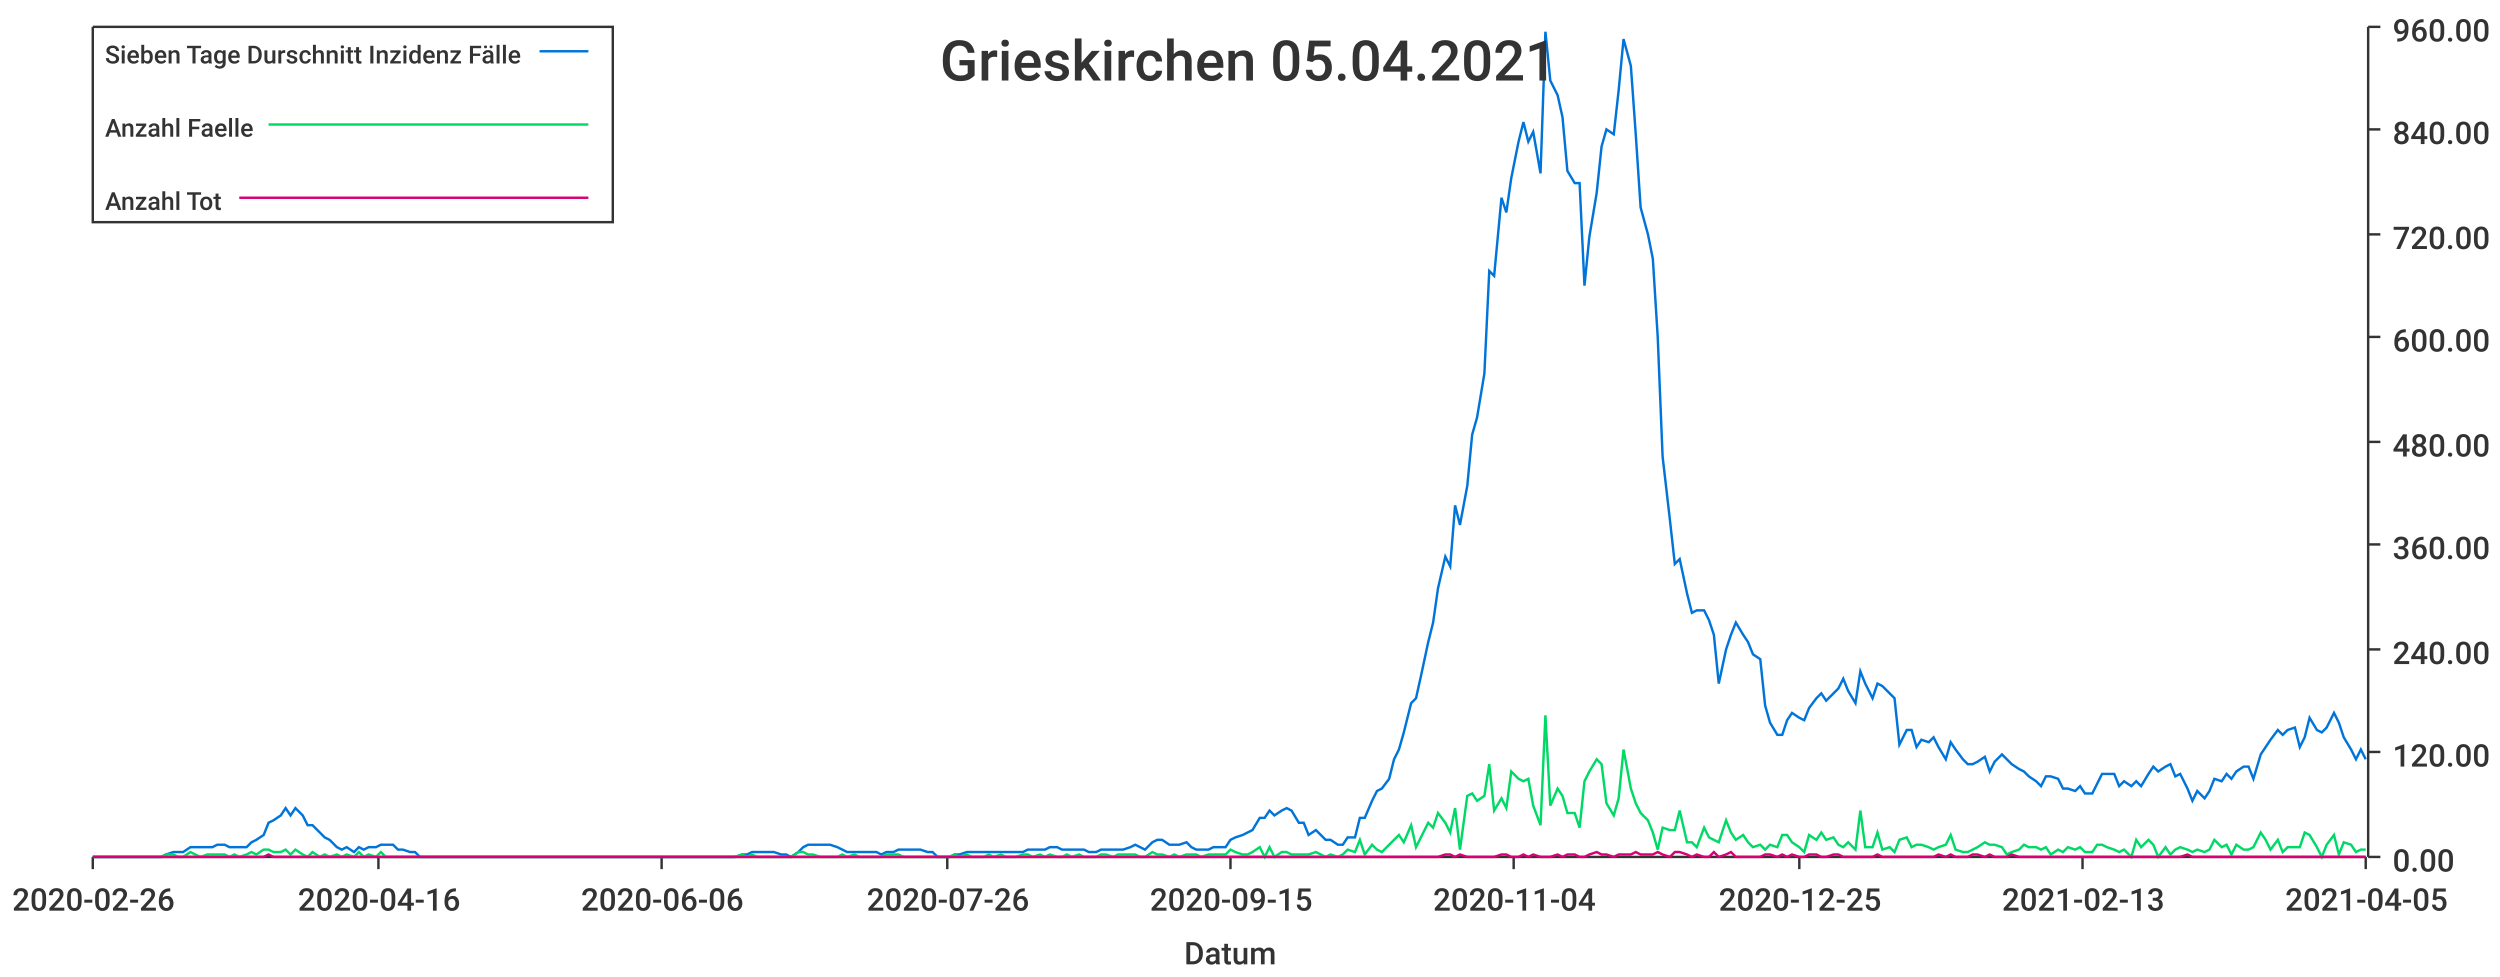
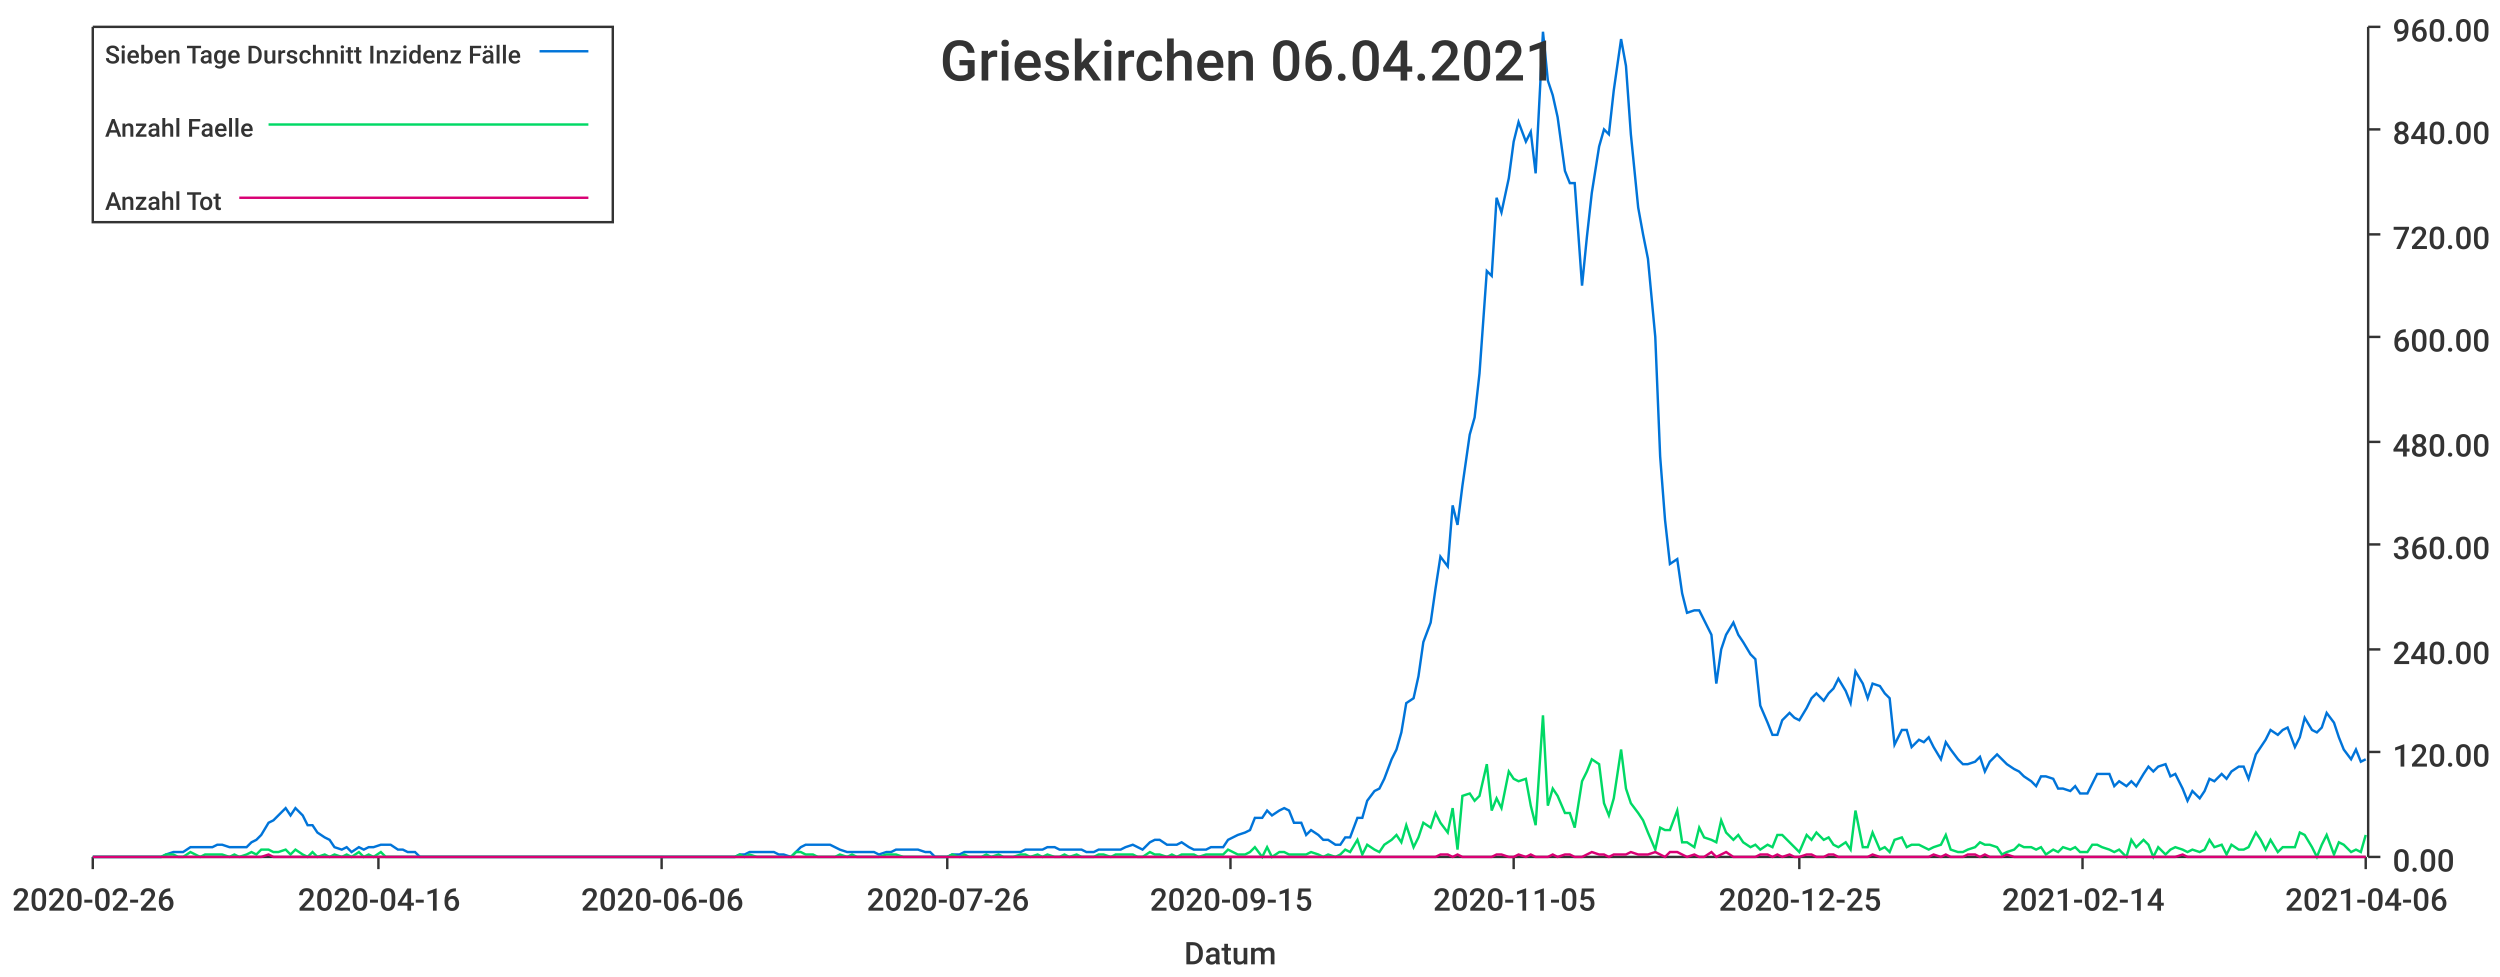
<svg xmlns="http://www.w3.org/2000/svg" width="1024" height="400">\n<path d="M 0 0 L 1024 0 L 1024 400 L 0 400 L 0 0" style="stroke-width:0;stroke:rgba(255,255,255,1.0);fill:rgba(255,255,255,1.0)" />
  <path d="M 38 11 L 969 11 L 969 351 L 38 351 L 38 11" style="stroke-width:0;stroke:rgba(255,255,255,1.0);fill:rgba(255,255,255,1.0)" />
  <path d="M 38 351 L 969 351" style="stroke-width:1;stroke:rgba(51,51,51,1.0);fill:none" />
  <path d="M 38 351 L 38 356" style="stroke-width:1;stroke:rgba(51,51,51,1.0);fill:none" />
  <text x="5" y="373" style="stroke-width:0;stroke:none;fill:rgba(51,51,51,1.0);font-size:12.8px;font-family:'Roboto Medium',sans-serif">2020-02-26</text>
  <path d="M 155 351 L 155 356" style="stroke-width:1;stroke:rgba(51,51,51,1.0);fill:none" />
  <text x="122" y="373" style="stroke-width:0;stroke:none;fill:rgba(51,51,51,1.0);font-size:12.8px;font-family:'Roboto Medium',sans-serif">2020-04-16</text>
  <path d="M 271 351 L 271 356" style="stroke-width:1;stroke:rgba(51,51,51,1.0);fill:none" />
  <text x="238" y="373" style="stroke-width:0;stroke:none;fill:rgba(51,51,51,1.0);font-size:12.8px;font-family:'Roboto Medium',sans-serif">2020-06-06</text>
  <path d="M 388 351 L 388 356" style="stroke-width:1;stroke:rgba(51,51,51,1.0);fill:none" />
  <text x="355" y="373" style="stroke-width:0;stroke:none;fill:rgba(51,51,51,1.0);font-size:12.8px;font-family:'Roboto Medium',sans-serif">2020-07-26</text>
  <path d="M 504 351 L 504 356" style="stroke-width:1;stroke:rgba(51,51,51,1.0);fill:none" />
  <text x="471" y="373" style="stroke-width:0;stroke:none;fill:rgba(51,51,51,1.0);font-size:12.8px;font-family:'Roboto Medium',sans-serif">2020-09-15</text>
  <path d="M 620 351 L 620 356" style="stroke-width:1;stroke:rgba(51,51,51,1.0);fill:none" />
-   <text x="587" y="373" style="stroke-width:0;stroke:none;fill:rgba(51,51,51,1.0);font-size:12.8px;font-family:'Roboto Medium',sans-serif">2020-11-04</text>
+   <text x="587" y="373" style="stroke-width:0;stroke:none;fill:rgba(51,51,51,1.0);font-size:12.8px;font-family:'Roboto Medium',sans-serif">2020-11-05</text>
  <path d="M 737 351 L 737 356" style="stroke-width:1;stroke:rgba(51,51,51,1.0);fill:none" />
  <text x="704" y="373" style="stroke-width:0;stroke:none;fill:rgba(51,51,51,1.0);font-size:12.8px;font-family:'Roboto Medium',sans-serif">2020-12-25</text>
  <path d="M 853 351 L 853 356" style="stroke-width:1;stroke:rgba(51,51,51,1.0);fill:none" />
-   <text x="820" y="373" style="stroke-width:0;stroke:none;fill:rgba(51,51,51,1.0);font-size:12.8px;font-family:'Roboto Medium',sans-serif">2021-02-13</text>
+   <text x="820" y="373" style="stroke-width:0;stroke:none;fill:rgba(51,51,51,1.0);font-size:12.8px;font-family:'Roboto Medium',sans-serif">2021-02-14</text>
  <path d="M 969 351 L 969 356" style="stroke-width:1;stroke:rgba(51,51,51,1.0);fill:none" />
-   <text x="936" y="373" style="stroke-width:0;stroke:none;fill:rgba(51,51,51,1.0);font-size:12.8px;font-family:'Roboto Medium',sans-serif">2021-04-05</text>
+   <text x="936" y="373" style="stroke-width:0;stroke:none;fill:rgba(51,51,51,1.0);font-size:12.8px;font-family:'Roboto Medium',sans-serif">2021-04-06</text>
  <text x="485" y="395" style="stroke-width:0;stroke:none;fill:rgba(51,51,51,1.0);font-size:12.8px;font-family:'Roboto Medium',sans-serif">Datum</text>
  <path d="M 970 351 L 970 11" style="stroke-width:1;stroke:rgba(51,51,51,1.0);fill:none" />
  <path d="M 970 351 L 975 351" style="stroke-width:1;stroke:rgba(51,51,51,1.0);fill:none" />
  <text x="980" y="357" style="stroke-width:0;stroke:none;fill:rgba(51,51,51,1.0);font-size:12.8px;font-family:'Roboto Medium',sans-serif">0.00</text>
  <path d="M 970 308 L 975 308" style="stroke-width:1;stroke:rgba(51,51,51,1.0);fill:none" />
  <text x="980" y="314" style="stroke-width:0;stroke:none;fill:rgba(51,51,51,1.0);font-size:12.8px;font-family:'Roboto Medium',sans-serif">120.00</text>
  <path d="M 970 266 L 975 266" style="stroke-width:1;stroke:rgba(51,51,51,1.0);fill:none" />
  <text x="980" y="272" style="stroke-width:0;stroke:none;fill:rgba(51,51,51,1.0);font-size:12.8px;font-family:'Roboto Medium',sans-serif">240.00</text>
  <path d="M 970 223 L 975 223" style="stroke-width:1;stroke:rgba(51,51,51,1.0);fill:none" />
  <text x="980" y="229" style="stroke-width:0;stroke:none;fill:rgba(51,51,51,1.0);font-size:12.8px;font-family:'Roboto Medium',sans-serif">360.00</text>
  <path d="M 970 181 L 975 181" style="stroke-width:1;stroke:rgba(51,51,51,1.0);fill:none" />
  <text x="980" y="187" style="stroke-width:0;stroke:none;fill:rgba(51,51,51,1.0);font-size:12.8px;font-family:'Roboto Medium',sans-serif">480.00</text>
  <path d="M 970 138 L 975 138" style="stroke-width:1;stroke:rgba(51,51,51,1.0);fill:none" />
  <text x="980" y="144" style="stroke-width:0;stroke:none;fill:rgba(51,51,51,1.0);font-size:12.8px;font-family:'Roboto Medium',sans-serif">600.00</text>
  <path d="M 970 96 L 975 96" style="stroke-width:1;stroke:rgba(51,51,51,1.0);fill:none" />
  <text x="980" y="102" style="stroke-width:0;stroke:none;fill:rgba(51,51,51,1.0);font-size:12.8px;font-family:'Roboto Medium',sans-serif">720.00</text>
  <path d="M 970 53 L 975 53" style="stroke-width:1;stroke:rgba(51,51,51,1.0);fill:none" />
  <text x="980" y="59" style="stroke-width:0;stroke:none;fill:rgba(51,51,51,1.0);font-size:12.8px;font-family:'Roboto Medium',sans-serif">840.00</text>
  <path d="M 970 11 L 975 11" style="stroke-width:1;stroke:rgba(51,51,51,1.0);fill:none" />
  <text x="980" y="17" style="stroke-width:0;stroke:none;fill:rgba(51,51,51,1.0);font-size:12.8px;font-family:'Roboto Medium',sans-serif">960.00</text>
-   <path d="M 38 351 L 41 351 L 43 351 L 45 351 L 48 351 L 50 351 L 52 351 L 55 351 L 57 351 L 59 351 L 62 351 L 64 351 L 66 351 L 68 350 L 71 349 L 73 349 L 75 349 L 78 347 L 80 347 L 82 347 L 85 347 L 87 347 L 89 346 L 92 346 L 94 347 L 96 347 L 98 347 L 101 347 L 103 345 L 105 344 L 108 342 L 110 337 L 112 336 L 115 334 L 117 331 L 119 334 L 121 331 L 124 334 L 126 338 L 128 338 L 131 341 L 133 343 L 135 344 L 138 347 L 140 348 L 142 347 L 145 349 L 147 347 L 149 348 L 151 347 L 154 347 L 156 346 L 158 346 L 161 346 L 163 348 L 165 348 L 168 349 L 170 349 L 172 351 L 174 351 L 177 351 L 179 351 L 181 351 L 184 351 L 186 351 L 188 351 L 191 351 L 193 351 L 195 351 L 198 351 L 200 351 L 202 351 L 204 351 L 207 351 L 209 351 L 211 351 L 214 351 L 216 351 L 218 351 L 221 351 L 223 351 L 225 351 L 227 351 L 230 351 L 232 351 L 234 351 L 237 351 L 239 351 L 241 351 L 244 351 L 246 351 L 248 351 L 251 351 L 253 351 L 255 351 L 257 351 L 260 351 L 262 351 L 264 351 L 267 351 L 269 351 L 271 351 L 274 351 L 276 351 L 278 351 L 280 351 L 283 351 L 285 351 L 287 351 L 290 351 L 292 351 L 294 351 L 297 351 L 299 351 L 301 351 L 304 350 L 306 350 L 308 349 L 310 349 L 313 349 L 315 349 L 317 349 L 320 350 L 322 350 L 324 351 L 327 349 L 329 347 L 331 346 L 333 346 L 336 346 L 338 346 L 340 346 L 343 347 L 345 348 L 347 349 L 350 349 L 352 349 L 354 349 L 357 349 L 359 349 L 361 350 L 363 349 L 366 349 L 368 348 L 370 348 L 373 348 L 375 348 L 377 348 L 380 349 L 382 349 L 384 351 L 386 351 L 389 351 L 391 350 L 393 350 L 396 349 L 398 349 L 400 349 L 403 349 L 405 349 L 407 349 L 410 349 L 412 349 L 414 349 L 416 349 L 419 349 L 421 348 L 423 348 L 426 348 L 428 348 L 430 347 L 433 347 L 435 348 L 437 348 L 439 348 L 442 348 L 444 348 L 446 349 L 449 349 L 451 348 L 453 348 L 456 348 L 458 348 L 460 348 L 463 347 L 465 346 L 467 347 L 469 348 L 472 345 L 474 344 L 476 344 L 479 346 L 481 346 L 483 346 L 486 345 L 488 347 L 490 348 L 492 348 L 495 348 L 497 347 L 499 347 L 502 347 L 504 344 L 506 343 L 509 342 L 511 341 L 513 340 L 516 335 L 518 335 L 520 332 L 522 334 L 525 332 L 527 331 L 529 332 L 532 337 L 534 337 L 536 342 L 539 340 L 541 342 L 543 344 L 545 344 L 548 346 L 550 346 L 552 343 L 555 343 L 557 335 L 559 335 L 562 328 L 564 324 L 566 323 L 569 319 L 571 311 L 573 307 L 575 300 L 578 288 L 580 286 L 582 277 L 585 263 L 587 255 L 589 241 L 592 228 L 594 232 L 596 207 L 598 215 L 601 199 L 603 178 L 605 171 L 608 153 L 610 111 L 612 113 L 615 81 L 617 87 L 619 73 L 622 58 L 624 50 L 626 58 L 628 54 L 631 71 L 633 13 L 635 33 L 638 39 L 640 48 L 642 70 L 645 75 L 647 75 L 649 117 L 651 97 L 654 79 L 656 60 L 658 53 L 661 55 L 663 37 L 665 16 L 668 27 L 670 55 L 672 85 L 675 96 L 677 106 L 679 138 L 681 187 L 684 213 L 686 231 L 688 229 L 691 243 L 693 251 L 695 250 L 698 250 L 700 254 L 702 260 L 704 280 L 707 266 L 709 260 L 711 255 L 714 260 L 716 263 L 718 268 L 721 270 L 723 289 L 725 296 L 728 301 L 730 301 L 732 295 L 734 292 L 737 294 L 739 295 L 741 290 L 744 286 L 746 284 L 748 287 L 751 284 L 753 282 L 755 278 L 757 283 L 760 288 L 762 275 L 764 280 L 767 286 L 769 280 L 771 281 L 774 284 L 776 286 L 778 305 L 781 299 L 783 299 L 785 306 L 787 303 L 790 304 L 792 302 L 794 306 L 797 311 L 799 304 L 801 307 L 804 311 L 806 313 L 808 313 L 810 312 L 813 310 L 815 316 L 817 312 L 820 309 L 822 311 L 824 313 L 827 315 L 829 316 L 831 318 L 834 320 L 836 322 L 838 318 L 840 318 L 843 319 L 845 323 L 847 323 L 850 324 L 852 322 L 854 325 L 857 325 L 859 321 L 861 317 L 863 317 L 866 317 L 868 322 L 870 320 L 873 322 L 875 320 L 877 322 L 880 317 L 882 314 L 884 316 L 887 314 L 889 313 L 891 318 L 893 317 L 896 323 L 898 328 L 900 324 L 903 327 L 905 324 L 907 319 L 910 320 L 912 317 L 914 319 L 916 316 L 919 314 L 921 314 L 923 319 L 926 309 L 928 306 L 930 303 L 933 299 L 935 301 L 937 299 L 940 298 L 942 306 L 944 302 L 946 294 L 949 299 L 951 300 L 953 298 L 956 292 L 958 296 L 960 302 L 963 307 L 965 311 L 967 307 L 969 311" style="stroke-width:1;stroke:rgba(0,116,217,1.0);fill:none" />
-   <path d="M 38 351 L 41 351 L 43 351 L 45 351 L 48 351 L 50 351 L 52 351 L 55 351 L 57 351 L 59 351 L 62 351 L 64 351 L 66 351 L 68 350 L 71 350 L 73 351 L 75 351 L 78 349 L 80 350 L 82 351 L 85 350 L 87 350 L 89 350 L 92 350 L 94 351 L 96 350 L 98 351 L 101 350 L 103 349 L 105 350 L 108 348 L 110 348 L 112 349 L 115 349 L 117 348 L 119 350 L 121 348 L 124 350 L 126 351 L 128 349 L 131 351 L 133 350 L 135 351 L 138 350 L 140 351 L 142 350 L 145 351 L 147 349 L 149 351 L 151 350 L 154 351 L 156 349 L 158 351 L 161 351 L 163 351 L 165 351 L 168 351 L 170 351 L 172 351 L 174 351 L 177 351 L 179 351 L 181 351 L 184 351 L 186 351 L 188 351 L 191 351 L 193 351 L 195 351 L 198 351 L 200 351 L 202 351 L 204 351 L 207 351 L 209 351 L 211 351 L 214 351 L 216 351 L 218 351 L 221 351 L 223 351 L 225 351 L 227 351 L 230 351 L 232 351 L 234 351 L 237 351 L 239 351 L 241 351 L 244 351 L 246 351 L 248 351 L 251 351 L 253 351 L 255 351 L 257 351 L 260 351 L 262 351 L 264 351 L 267 351 L 269 351 L 271 351 L 274 351 L 276 351 L 278 351 L 280 351 L 283 351 L 285 351 L 287 351 L 290 351 L 292 351 L 294 351 L 297 351 L 299 351 L 301 351 L 304 350 L 306 351 L 308 350 L 310 351 L 313 351 L 315 351 L 317 351 L 320 351 L 322 351 L 324 351 L 327 349 L 329 349 L 331 350 L 333 350 L 336 351 L 338 351 L 340 351 L 343 351 L 345 350 L 347 351 L 350 350 L 352 351 L 354 351 L 357 351 L 359 351 L 361 351 L 363 350 L 366 350 L 368 350 L 370 351 L 373 351 L 375 351 L 377 351 L 380 351 L 382 351 L 384 351 L 386 351 L 389 351 L 391 350 L 393 351 L 396 350 L 398 351 L 400 351 L 403 351 L 405 350 L 407 351 L 410 350 L 412 351 L 414 351 L 416 351 L 419 350 L 421 350 L 423 351 L 426 350 L 428 351 L 430 350 L 433 351 L 435 351 L 437 350 L 439 351 L 442 350 L 444 351 L 446 351 L 449 351 L 451 350 L 453 350 L 456 351 L 458 350 L 460 350 L 463 350 L 465 350 L 467 351 L 469 351 L 472 349 L 474 350 L 476 350 L 479 351 L 481 350 L 483 351 L 486 350 L 488 350 L 490 350 L 492 351 L 495 350 L 497 350 L 499 350 L 502 350 L 504 348 L 506 349 L 509 350 L 511 350 L 513 349 L 516 347 L 518 351 L 520 347 L 522 351 L 525 349 L 527 349 L 529 350 L 532 350 L 534 350 L 536 350 L 539 349 L 541 350 L 543 351 L 545 350 L 548 351 L 550 350 L 552 348 L 555 349 L 557 344 L 559 350 L 562 346 L 564 348 L 566 349 L 569 346 L 571 344 L 573 342 L 575 345 L 578 338 L 580 347 L 582 343 L 585 337 L 587 339 L 589 333 L 592 337 L 594 341 L 596 331 L 598 348 L 601 326 L 603 325 L 605 328 L 608 326 L 610 313 L 612 332 L 615 327 L 617 331 L 619 316 L 622 319 L 624 320 L 626 319 L 628 330 L 631 338 L 633 293 L 635 330 L 638 323 L 640 326 L 642 333 L 645 333 L 647 339 L 649 320 L 651 316 L 654 311 L 656 313 L 658 329 L 661 334 L 663 327 L 665 307 L 668 323 L 670 329 L 672 333 L 675 336 L 677 341 L 679 348 L 681 339 L 684 340 L 686 340 L 688 332 L 691 345 L 693 345 L 695 347 L 698 339 L 700 343 L 702 344 L 704 345 L 707 336 L 709 341 L 711 344 L 714 342 L 716 345 L 718 347 L 721 346 L 723 348 L 725 346 L 728 347 L 730 342 L 732 342 L 734 345 L 737 347 L 739 349 L 741 342 L 744 344 L 746 341 L 748 344 L 751 343 L 753 346 L 755 347 L 757 345 L 760 348 L 762 332 L 764 347 L 767 347 L 769 341 L 771 348 L 774 347 L 776 349 L 778 344 L 781 343 L 783 347 L 785 346 L 787 346 L 790 347 L 792 348 L 794 347 L 797 346 L 799 342 L 801 348 L 804 349 L 806 349 L 808 348 L 810 347 L 813 345 L 815 346 L 817 346 L 820 347 L 822 350 L 824 349 L 827 348 L 829 346 L 831 347 L 834 347 L 836 348 L 838 347 L 840 350 L 843 348 L 845 349 L 847 347 L 850 348 L 852 347 L 854 349 L 857 349 L 859 346 L 861 346 L 863 347 L 866 348 L 868 349 L 870 348 L 873 351 L 875 344 L 877 347 L 880 344 L 882 346 L 884 351 L 887 347 L 889 350 L 891 348 L 893 347 L 896 348 L 898 349 L 900 348 L 903 349 L 905 348 L 907 344 L 910 347 L 912 346 L 914 350 L 916 346 L 919 348 L 921 348 L 923 347 L 926 341 L 928 344 L 930 348 L 933 344 L 935 349 L 937 347 L 940 347 L 942 347 L 944 341 L 946 342 L 949 347 L 951 351 L 953 346 L 956 342 L 958 350 L 960 345 L 963 346 L 965 349 L 967 348 L 969 348" style="stroke-width:1;stroke:rgba(0,217,101,1.0);fill:none" />
-   <path d="M 38 351 L 41 351 L 43 351 L 45 351 L 48 351 L 50 351 L 52 351 L 55 351 L 57 351 L 59 351 L 62 351 L 64 351 L 66 351 L 68 351 L 71 351 L 73 351 L 75 351 L 78 351 L 80 351 L 82 351 L 85 351 L 87 351 L 89 351 L 92 351 L 94 351 L 96 351 L 98 351 L 101 351 L 103 351 L 105 351 L 108 351 L 110 350 L 112 351 L 115 351 L 117 351 L 119 351 L 121 351 L 124 351 L 126 351 L 128 351 L 131 351 L 133 351 L 135 351 L 138 351 L 140 351 L 142 351 L 145 351 L 147 351 L 149 351 L 151 351 L 154 351 L 156 351 L 158 351 L 161 351 L 163 351 L 165 351 L 168 351 L 170 351 L 172 351 L 174 351 L 177 351 L 179 351 L 181 351 L 184 351 L 186 351 L 188 351 L 191 351 L 193 351 L 195 351 L 198 351 L 200 351 L 202 351 L 204 351 L 207 351 L 209 351 L 211 351 L 214 351 L 216 351 L 218 351 L 221 351 L 223 351 L 225 351 L 227 351 L 230 351 L 232 351 L 234 351 L 237 351 L 239 351 L 241 351 L 244 351 L 246 351 L 248 351 L 251 351 L 253 351 L 255 351 L 257 351 L 260 351 L 262 351 L 264 351 L 267 351 L 269 351 L 271 351 L 274 351 L 276 351 L 278 351 L 280 351 L 283 351 L 285 351 L 287 351 L 290 351 L 292 351 L 294 351 L 297 351 L 299 351 L 301 351 L 304 351 L 306 351 L 308 351 L 310 351 L 313 351 L 315 351 L 317 351 L 320 351 L 322 351 L 324 351 L 327 351 L 329 351 L 331 351 L 333 351 L 336 351 L 338 351 L 340 351 L 343 351 L 345 351 L 347 351 L 350 351 L 352 351 L 354 351 L 357 351 L 359 351 L 361 351 L 363 351 L 366 351 L 368 351 L 370 351 L 373 351 L 375 351 L 377 351 L 380 351 L 382 351 L 384 351 L 386 351 L 389 351 L 391 351 L 393 351 L 396 351 L 398 351 L 400 351 L 403 351 L 405 351 L 407 351 L 410 351 L 412 351 L 414 351 L 416 351 L 419 351 L 421 351 L 423 351 L 426 351 L 428 351 L 430 351 L 433 351 L 435 351 L 437 351 L 439 351 L 442 351 L 444 351 L 446 351 L 449 351 L 451 351 L 453 351 L 456 351 L 458 351 L 460 351 L 463 351 L 465 351 L 467 351 L 469 351 L 472 351 L 474 351 L 476 351 L 479 351 L 481 351 L 483 351 L 486 351 L 488 351 L 490 351 L 492 351 L 495 351 L 497 351 L 499 351 L 502 351 L 504 351 L 506 351 L 509 351 L 511 351 L 513 351 L 516 351 L 518 351 L 520 351 L 522 351 L 525 351 L 527 351 L 529 351 L 532 351 L 534 351 L 536 351 L 539 351 L 541 351 L 543 351 L 545 351 L 548 351 L 550 351 L 552 351 L 555 351 L 557 351 L 559 351 L 562 351 L 564 351 L 566 351 L 569 351 L 571 351 L 573 351 L 575 351 L 578 351 L 580 351 L 582 351 L 585 351 L 587 351 L 589 351 L 592 350 L 594 350 L 596 351 L 598 350 L 601 351 L 603 351 L 605 351 L 608 351 L 610 351 L 612 351 L 615 350 L 617 350 L 619 351 L 622 351 L 624 350 L 626 351 L 628 350 L 631 351 L 633 351 L 635 351 L 638 350 L 640 351 L 642 350 L 645 350 L 647 351 L 649 351 L 651 350 L 654 349 L 656 350 L 658 350 L 661 351 L 663 350 L 665 350 L 668 350 L 670 349 L 672 350 L 675 350 L 677 350 L 679 349 L 681 350 L 684 351 L 686 349 L 688 349 L 691 350 L 693 351 L 695 350 L 698 351 L 700 351 L 702 349 L 704 351 L 707 350 L 709 349 L 711 351 L 714 351 L 716 351 L 718 351 L 721 351 L 723 350 L 725 350 L 728 351 L 730 350 L 732 351 L 734 350 L 737 351 L 739 351 L 741 350 L 744 350 L 746 351 L 748 351 L 751 350 L 753 350 L 755 351 L 757 351 L 760 351 L 762 351 L 764 351 L 767 351 L 769 350 L 771 351 L 774 351 L 776 351 L 778 351 L 781 351 L 783 351 L 785 351 L 787 351 L 790 351 L 792 351 L 794 350 L 797 351 L 799 350 L 801 351 L 804 351 L 806 351 L 808 350 L 810 350 L 813 351 L 815 350 L 817 351 L 820 351 L 822 351 L 824 350 L 827 351 L 829 351 L 831 351 L 834 351 L 836 351 L 838 351 L 840 351 L 843 351 L 845 351 L 847 351 L 850 351 L 852 351 L 854 351 L 857 351 L 859 351 L 861 351 L 863 351 L 866 351 L 868 351 L 870 351 L 873 351 L 875 351 L 877 351 L 880 351 L 882 351 L 884 351 L 887 351 L 889 351 L 891 351 L 893 351 L 896 350 L 898 351 L 900 351 L 903 351 L 905 351 L 907 351 L 910 351 L 912 351 L 914 351 L 916 351 L 919 351 L 921 351 L 923 351 L 926 351 L 928 351 L 930 351 L 933 351 L 935 351 L 937 351 L 940 351 L 942 351 L 944 351 L 946 351 L 949 351 L 951 351 L 953 351 L 956 351 L 958 351 L 960 351 L 963 351 L 965 351 L 967 351 L 969 351" style="stroke-width:1;stroke:rgba(217,0,116,1.0);fill:none" />
-   <text x="385" y="33" style="stroke-width:0;stroke:none;fill:rgba(51,51,51,1.0);font-size:23.0px;font-family:'Roboto Medium',sans-serif">Grieskirchen 05.04.2021</text>
+   <path d="M 38 351 L 41 351 L 43 351 L 45 351 L 48 351 L 50 351 L 52 351 L 55 351 L 57 351 L 59 351 L 61 351 L 64 351 L 66 351 L 68 350 L 71 349 L 73 349 L 75 349 L 78 347 L 80 347 L 82 347 L 84 347 L 87 347 L 89 346 L 91 346 L 94 347 L 96 347 L 98 347 L 101 347 L 103 345 L 105 344 L 107 342 L 110 337 L 112 336 L 114 334 L 117 331 L 119 334 L 121 331 L 124 334 L 126 338 L 128 338 L 130 341 L 133 343 L 135 344 L 137 347 L 140 348 L 142 347 L 144 349 L 147 347 L 149 348 L 151 347 L 153 347 L 156 346 L 158 346 L 160 346 L 163 348 L 165 348 L 167 349 L 170 349 L 172 351 L 174 351 L 176 351 L 179 351 L 181 351 L 183 351 L 186 351 L 188 351 L 190 351 L 193 351 L 195 351 L 197 351 L 199 351 L 202 351 L 204 351 L 206 351 L 209 351 L 211 351 L 213 351 L 216 351 L 218 351 L 220 351 L 222 351 L 225 351 L 227 351 L 229 351 L 232 351 L 234 351 L 236 351 L 238 351 L 241 351 L 243 351 L 245 351 L 248 351 L 250 351 L 252 351 L 255 351 L 257 351 L 259 351 L 261 351 L 264 351 L 266 351 L 268 351 L 271 351 L 273 351 L 275 351 L 278 351 L 280 351 L 282 351 L 284 351 L 287 351 L 289 351 L 291 351 L 294 351 L 296 351 L 298 351 L 301 351 L 303 350 L 305 350 L 307 349 L 310 349 L 312 349 L 314 349 L 317 349 L 319 350 L 321 350 L 324 351 L 326 349 L 328 347 L 330 346 L 333 346 L 335 346 L 337 346 L 340 346 L 342 347 L 344 348 L 347 349 L 349 349 L 351 349 L 353 349 L 356 349 L 358 349 L 360 350 L 363 349 L 365 349 L 367 348 L 370 348 L 372 348 L 374 348 L 376 348 L 379 349 L 381 349 L 383 351 L 386 351 L 388 351 L 390 350 L 393 350 L 395 349 L 397 349 L 399 349 L 402 349 L 404 349 L 406 349 L 409 349 L 411 349 L 413 349 L 415 349 L 418 349 L 420 348 L 422 348 L 425 348 L 427 348 L 429 347 L 432 347 L 434 348 L 436 348 L 438 348 L 441 348 L 443 348 L 445 349 L 448 349 L 450 348 L 452 348 L 455 348 L 457 348 L 459 348 L 461 347 L 464 346 L 466 347 L 468 348 L 471 345 L 473 344 L 475 344 L 478 346 L 480 346 L 482 346 L 484 345 L 487 347 L 489 348 L 491 348 L 494 348 L 496 347 L 498 347 L 501 347 L 503 344 L 505 343 L 507 342 L 510 341 L 512 340 L 514 335 L 517 335 L 519 332 L 521 334 L 524 332 L 526 331 L 528 332 L 530 337 L 533 337 L 535 342 L 537 340 L 540 342 L 542 344 L 544 344 L 547 346 L 549 346 L 551 343 L 553 343 L 556 335 L 558 335 L 560 328 L 563 324 L 565 323 L 567 319 L 570 311 L 572 307 L 574 300 L 576 288 L 579 286 L 581 277 L 583 263 L 586 255 L 588 241 L 590 228 L 593 232 L 595 207 L 597 215 L 599 199 L 602 178 L 604 171 L 606 153 L 609 111 L 611 113 L 613 81 L 615 87 L 618 73 L 620 58 L 622 50 L 625 58 L 627 54 L 629 71 L 632 13 L 634 33 L 636 39 L 638 48 L 641 70 L 643 75 L 645 75 L 648 117 L 650 97 L 652 79 L 655 60 L 657 53 L 659 55 L 661 37 L 664 16 L 666 27 L 668 55 L 671 85 L 673 96 L 675 106 L 678 138 L 680 187 L 682 213 L 684 231 L 687 229 L 689 243 L 691 251 L 694 250 L 696 250 L 698 254 L 701 260 L 703 280 L 705 266 L 707 260 L 710 255 L 712 260 L 714 263 L 717 268 L 719 270 L 721 289 L 724 296 L 726 301 L 728 301 L 730 295 L 733 292 L 735 294 L 737 295 L 740 290 L 742 286 L 744 284 L 747 287 L 749 284 L 751 282 L 753 278 L 756 283 L 758 288 L 760 275 L 763 280 L 765 286 L 767 280 L 770 281 L 772 284 L 774 286 L 776 305 L 779 299 L 781 299 L 783 306 L 786 303 L 788 304 L 790 302 L 792 306 L 795 311 L 797 304 L 799 307 L 802 311 L 804 313 L 806 313 L 809 312 L 811 310 L 813 316 L 815 312 L 818 309 L 820 311 L 822 313 L 825 315 L 827 316 L 829 318 L 832 320 L 834 322 L 836 318 L 838 318 L 841 319 L 843 323 L 845 323 L 848 324 L 850 322 L 852 325 L 855 325 L 857 321 L 859 317 L 861 317 L 864 317 L 866 322 L 868 320 L 871 322 L 873 320 L 875 322 L 878 317 L 880 314 L 882 316 L 884 314 L 887 313 L 889 318 L 891 317 L 894 323 L 896 328 L 898 324 L 901 327 L 903 324 L 905 319 L 907 320 L 910 317 L 912 319 L 914 316 L 917 314 L 919 314 L 921 319 L 924 309 L 926 306 L 928 303 L 930 299 L 933 301 L 935 299 L 937 298 L 940 306 L 942 302 L 944 294 L 947 299 L 949 300 L 951 298 L 953 292 L 956 296 L 958 302 L 960 307 L 963 311 L 965 307 L 967 312 L 969 311" style="stroke-width:1;stroke:rgba(0,116,217,1.0);fill:none" />
+   <path d="M 38 351 L 41 351 L 43 351 L 45 351 L 48 351 L 50 351 L 52 351 L 55 351 L 57 351 L 59 351 L 61 351 L 64 351 L 66 351 L 68 350 L 71 350 L 73 351 L 75 351 L 78 349 L 80 350 L 82 351 L 84 350 L 87 350 L 89 350 L 91 350 L 94 351 L 96 350 L 98 351 L 101 350 L 103 349 L 105 350 L 107 348 L 110 348 L 112 349 L 114 349 L 117 348 L 119 350 L 121 348 L 124 350 L 126 351 L 128 349 L 130 351 L 133 350 L 135 351 L 137 350 L 140 351 L 142 350 L 144 351 L 147 349 L 149 351 L 151 350 L 153 351 L 156 349 L 158 351 L 160 351 L 163 351 L 165 351 L 167 351 L 170 351 L 172 351 L 174 351 L 176 351 L 179 351 L 181 351 L 183 351 L 186 351 L 188 351 L 190 351 L 193 351 L 195 351 L 197 351 L 199 351 L 202 351 L 204 351 L 206 351 L 209 351 L 211 351 L 213 351 L 216 351 L 218 351 L 220 351 L 222 351 L 225 351 L 227 351 L 229 351 L 232 351 L 234 351 L 236 351 L 238 351 L 241 351 L 243 351 L 245 351 L 248 351 L 250 351 L 252 351 L 255 351 L 257 351 L 259 351 L 261 351 L 264 351 L 266 351 L 268 351 L 271 351 L 273 351 L 275 351 L 278 351 L 280 351 L 282 351 L 284 351 L 287 351 L 289 351 L 291 351 L 294 351 L 296 351 L 298 351 L 301 351 L 303 350 L 305 351 L 307 350 L 310 351 L 312 351 L 314 351 L 317 351 L 319 351 L 321 351 L 324 351 L 326 349 L 328 349 L 330 350 L 333 350 L 335 351 L 337 351 L 340 351 L 342 351 L 344 350 L 347 351 L 349 350 L 351 351 L 353 351 L 356 351 L 358 351 L 360 351 L 363 350 L 365 350 L 367 350 L 370 351 L 372 351 L 374 351 L 376 351 L 379 351 L 381 351 L 383 351 L 386 351 L 388 351 L 390 350 L 393 351 L 395 350 L 397 351 L 399 351 L 402 351 L 404 350 L 406 351 L 409 350 L 411 351 L 413 351 L 415 351 L 418 350 L 420 350 L 422 351 L 425 350 L 427 351 L 429 350 L 432 351 L 434 351 L 436 350 L 438 351 L 441 350 L 443 351 L 445 351 L 448 351 L 450 350 L 452 350 L 455 351 L 457 350 L 459 350 L 461 350 L 464 350 L 466 351 L 468 351 L 471 349 L 473 350 L 475 350 L 478 351 L 480 350 L 482 351 L 484 350 L 487 350 L 489 350 L 491 351 L 494 350 L 496 350 L 498 350 L 501 350 L 503 348 L 505 349 L 507 350 L 510 350 L 512 349 L 514 347 L 517 351 L 519 347 L 521 351 L 524 349 L 526 349 L 528 350 L 530 350 L 533 350 L 535 350 L 537 349 L 540 350 L 542 351 L 544 350 L 547 351 L 549 350 L 551 348 L 553 349 L 556 344 L 558 350 L 560 346 L 563 348 L 565 349 L 567 346 L 570 344 L 572 342 L 574 345 L 576 338 L 579 347 L 581 343 L 583 337 L 586 339 L 588 333 L 590 337 L 593 341 L 595 331 L 597 348 L 599 326 L 602 325 L 604 328 L 606 326 L 609 313 L 611 332 L 613 327 L 615 331 L 618 316 L 620 319 L 622 320 L 625 319 L 627 330 L 629 338 L 632 293 L 634 330 L 636 323 L 638 326 L 641 333 L 643 333 L 645 339 L 648 320 L 650 316 L 652 311 L 655 313 L 657 329 L 659 334 L 661 327 L 664 307 L 666 323 L 668 329 L 671 333 L 673 336 L 675 341 L 678 348 L 680 339 L 682 340 L 684 340 L 687 332 L 689 345 L 691 345 L 694 347 L 696 339 L 698 343 L 701 344 L 703 345 L 705 336 L 707 341 L 710 344 L 712 342 L 714 345 L 717 347 L 719 346 L 721 348 L 724 346 L 726 347 L 728 342 L 730 342 L 733 345 L 735 347 L 737 349 L 740 342 L 742 344 L 744 341 L 747 344 L 749 343 L 751 346 L 753 347 L 756 345 L 758 348 L 760 332 L 763 347 L 765 347 L 767 341 L 770 348 L 772 347 L 774 349 L 776 344 L 779 343 L 781 347 L 783 346 L 786 346 L 788 347 L 790 348 L 792 347 L 795 346 L 797 342 L 799 348 L 802 349 L 804 349 L 806 348 L 809 347 L 811 345 L 813 346 L 815 346 L 818 347 L 820 350 L 822 349 L 825 348 L 827 346 L 829 347 L 832 347 L 834 348 L 836 347 L 838 350 L 841 348 L 843 349 L 845 347 L 848 348 L 850 347 L 852 349 L 855 349 L 857 346 L 859 346 L 861 347 L 864 348 L 866 349 L 868 348 L 871 351 L 873 344 L 875 347 L 878 344 L 880 346 L 882 351 L 884 347 L 887 350 L 889 348 L 891 347 L 894 348 L 896 349 L 898 348 L 901 349 L 903 348 L 905 344 L 907 347 L 910 346 L 912 350 L 914 346 L 917 348 L 919 348 L 921 347 L 924 341 L 926 344 L 928 348 L 930 344 L 933 349 L 935 347 L 937 347 L 940 347 L 942 341 L 944 342 L 947 347 L 949 351 L 951 346 L 953 342 L 956 350 L 958 345 L 960 346 L 963 349 L 965 348 L 967 349 L 969 342" style="stroke-width:1;stroke:rgba(0,217,101,1.0);fill:none" />
+   <path d="M 38 351 L 41 351 L 43 351 L 45 351 L 48 351 L 50 351 L 52 351 L 55 351 L 57 351 L 59 351 L 61 351 L 64 351 L 66 351 L 68 351 L 71 351 L 73 351 L 75 351 L 78 351 L 80 351 L 82 351 L 84 351 L 87 351 L 89 351 L 91 351 L 94 351 L 96 351 L 98 351 L 101 351 L 103 351 L 105 351 L 107 351 L 110 350 L 112 351 L 114 351 L 117 351 L 119 351 L 121 351 L 124 351 L 126 351 L 128 351 L 130 351 L 133 351 L 135 351 L 137 351 L 140 351 L 142 351 L 144 351 L 147 351 L 149 351 L 151 351 L 153 351 L 156 351 L 158 351 L 160 351 L 163 351 L 165 351 L 167 351 L 170 351 L 172 351 L 174 351 L 176 351 L 179 351 L 181 351 L 183 351 L 186 351 L 188 351 L 190 351 L 193 351 L 195 351 L 197 351 L 199 351 L 202 351 L 204 351 L 206 351 L 209 351 L 211 351 L 213 351 L 216 351 L 218 351 L 220 351 L 222 351 L 225 351 L 227 351 L 229 351 L 232 351 L 234 351 L 236 351 L 238 351 L 241 351 L 243 351 L 245 351 L 248 351 L 250 351 L 252 351 L 255 351 L 257 351 L 259 351 L 261 351 L 264 351 L 266 351 L 268 351 L 271 351 L 273 351 L 275 351 L 278 351 L 280 351 L 282 351 L 284 351 L 287 351 L 289 351 L 291 351 L 294 351 L 296 351 L 298 351 L 301 351 L 303 351 L 305 351 L 307 351 L 310 351 L 312 351 L 314 351 L 317 351 L 319 351 L 321 351 L 324 351 L 326 351 L 328 351 L 330 351 L 333 351 L 335 351 L 337 351 L 340 351 L 342 351 L 344 351 L 347 351 L 349 351 L 351 351 L 353 351 L 356 351 L 358 351 L 360 351 L 363 351 L 365 351 L 367 351 L 370 351 L 372 351 L 374 351 L 376 351 L 379 351 L 381 351 L 383 351 L 386 351 L 388 351 L 390 351 L 393 351 L 395 351 L 397 351 L 399 351 L 402 351 L 404 351 L 406 351 L 409 351 L 411 351 L 413 351 L 415 351 L 418 351 L 420 351 L 422 351 L 425 351 L 427 351 L 429 351 L 432 351 L 434 351 L 436 351 L 438 351 L 441 351 L 443 351 L 445 351 L 448 351 L 450 351 L 452 351 L 455 351 L 457 351 L 459 351 L 461 351 L 464 351 L 466 351 L 468 351 L 471 351 L 473 351 L 475 351 L 478 351 L 480 351 L 482 351 L 484 351 L 487 351 L 489 351 L 491 351 L 494 351 L 496 351 L 498 351 L 501 351 L 503 351 L 505 351 L 507 351 L 510 351 L 512 351 L 514 351 L 517 351 L 519 351 L 521 351 L 524 351 L 526 351 L 528 351 L 530 351 L 533 351 L 535 351 L 537 351 L 540 351 L 542 351 L 544 351 L 547 351 L 549 351 L 551 351 L 553 351 L 556 351 L 558 351 L 560 351 L 563 351 L 565 351 L 567 351 L 570 351 L 572 351 L 574 351 L 576 351 L 579 351 L 581 351 L 583 351 L 586 351 L 588 351 L 590 350 L 593 350 L 595 351 L 597 350 L 599 351 L 602 351 L 604 351 L 606 351 L 609 351 L 611 351 L 613 350 L 615 350 L 618 351 L 620 351 L 622 350 L 625 351 L 627 350 L 629 351 L 632 351 L 634 351 L 636 350 L 638 351 L 641 350 L 643 350 L 645 351 L 648 351 L 650 350 L 652 349 L 655 350 L 657 350 L 659 351 L 661 350 L 664 350 L 666 350 L 668 349 L 671 350 L 673 350 L 675 350 L 678 349 L 680 350 L 682 351 L 684 349 L 687 349 L 689 350 L 691 351 L 694 350 L 696 351 L 698 351 L 701 349 L 703 351 L 705 350 L 707 349 L 710 351 L 712 351 L 714 351 L 717 351 L 719 351 L 721 350 L 724 350 L 726 351 L 728 350 L 730 351 L 733 350 L 735 351 L 737 351 L 740 350 L 742 350 L 744 351 L 747 351 L 749 350 L 751 350 L 753 351 L 756 351 L 758 351 L 760 351 L 763 351 L 765 351 L 767 350 L 770 351 L 772 351 L 774 351 L 776 351 L 779 351 L 781 351 L 783 351 L 786 351 L 788 351 L 790 351 L 792 350 L 795 351 L 797 350 L 799 351 L 802 351 L 804 351 L 806 350 L 809 350 L 811 351 L 813 350 L 815 351 L 818 351 L 820 351 L 822 350 L 825 351 L 827 351 L 829 351 L 832 351 L 834 351 L 836 351 L 838 351 L 841 351 L 843 351 L 845 351 L 848 351 L 850 351 L 852 351 L 855 351 L 857 351 L 859 351 L 861 351 L 864 351 L 866 351 L 868 351 L 871 351 L 873 351 L 875 351 L 878 351 L 880 351 L 882 351 L 884 351 L 887 351 L 889 351 L 891 351 L 894 350 L 896 351 L 898 351 L 901 351 L 903 351 L 905 351 L 907 351 L 910 351 L 912 351 L 914 351 L 917 351 L 919 351 L 921 351 L 924 351 L 926 351 L 928 351 L 930 351 L 933 351 L 935 351 L 937 351 L 940 351 L 942 351 L 944 351 L 947 351 L 949 351 L 951 351 L 953 351 L 956 351 L 958 351 L 960 351 L 963 351 L 965 351 L 967 351 L 969 351" style="stroke-width:1;stroke:rgba(217,0,116,1.0);fill:none" />
+   <text x="385" y="33" style="stroke-width:0;stroke:none;fill:rgba(51,51,51,1.0);font-size:23.0px;font-family:'Roboto Medium',sans-serif">Grieskirchen 06.04.2021</text>
  <path d="M 38 11 L 251 11 L 251 91 L 38 91 L 38 11" style="stroke-width:1;stroke:rgba(51,51,51,1.0);fill:rgba(255,255,255,1.0)" />
  <text x="43" y="26" style="stroke-width:0;stroke:none;fill:rgba(51,51,51,1.0);font-size:10.2px;font-family:'Roboto Medium',sans-serif">Sieben Tage Durschnitt Inzidenz Fälle</text>
  <path d="M 221 21 L 241 21" style="stroke-width:1;stroke:rgba(0,116,217,1.0);fill:none" />
  <text x="43" y="56" style="stroke-width:0;stroke:none;fill:rgba(51,51,51,1.0);font-size:10.2px;font-family:'Roboto Medium',sans-serif">Anzahl Faelle</text>
  <path d="M 110 51 L 241 51" style="stroke-width:1;stroke:rgba(0,217,101,1.0);fill:none" />
  <text x="43" y="86" style="stroke-width:0;stroke:none;fill:rgba(51,51,51,1.0);font-size:10.2px;font-family:'Roboto Medium',sans-serif">Anzahl Tot</text>
  <path d="M 98 81 L 241 81" style="stroke-width:1;stroke:rgba(217,0,116,1.0);fill:none" />
</svg>
